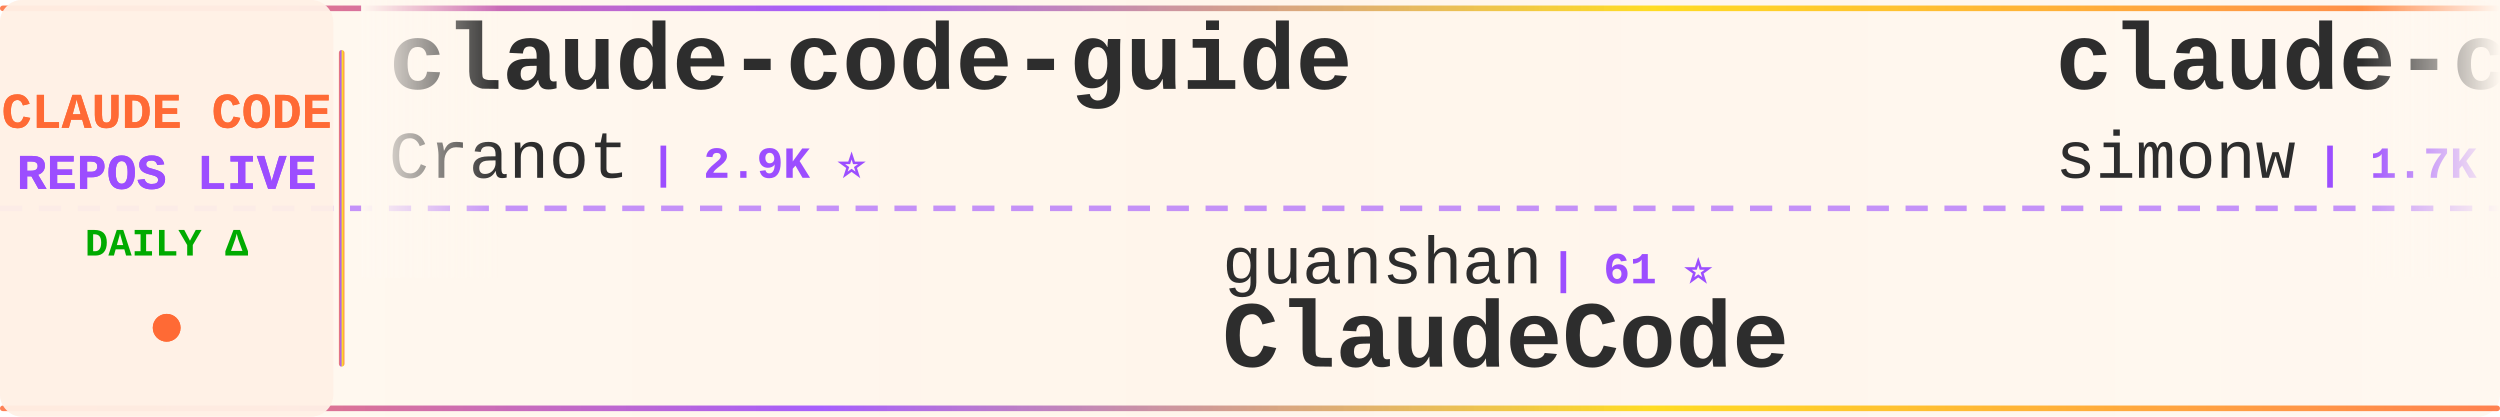
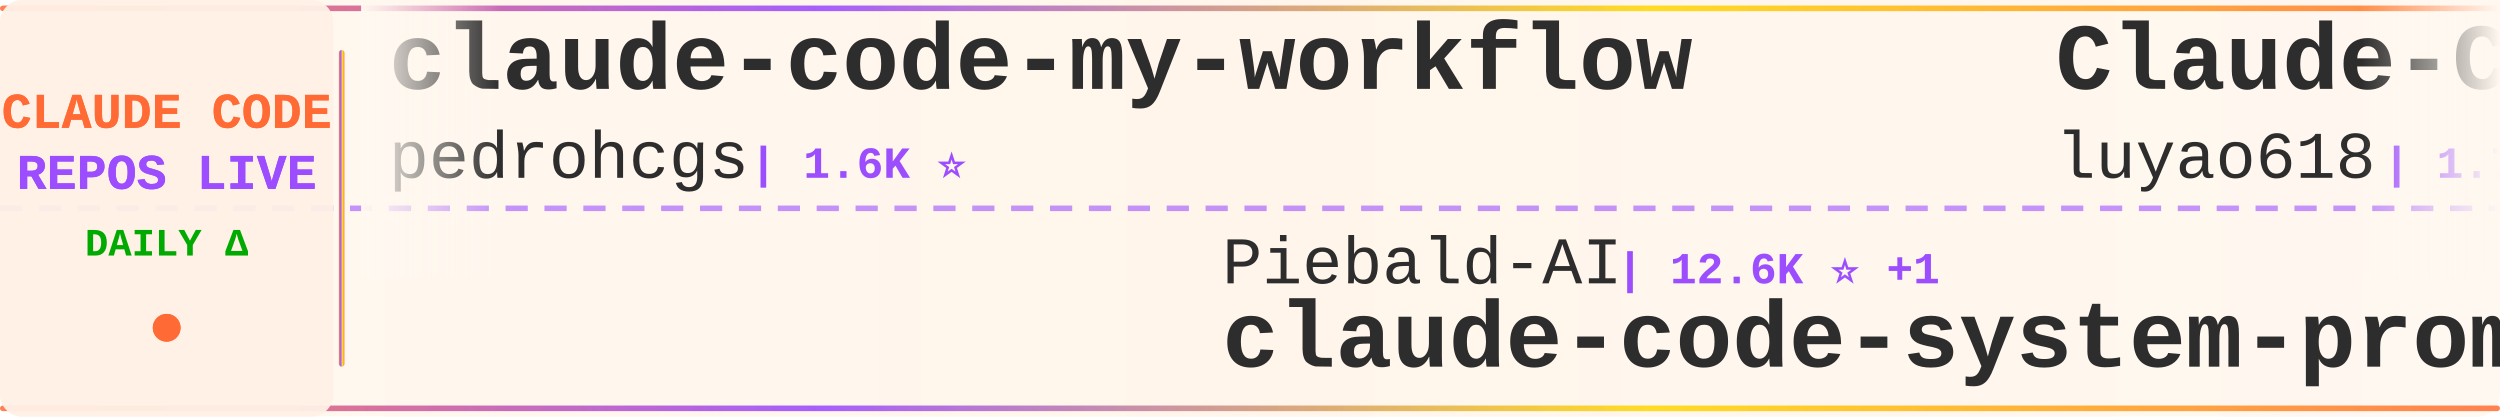
<svg xmlns="http://www.w3.org/2000/svg" width="900" height="150">
  <defs>
    <linearGradient id="tickerBg" x1="0%" y1="0%" x2="100%" y2="0%">
      <stop offset="0%" style="stop-color:#fff8f0;stop-opacity:0.98" />
      <stop offset="50%" style="stop-color:#fff5eb;stop-opacity:1" />
      <stop offset="100%" style="stop-color:#fff8f0;stop-opacity:0.98" />
    </linearGradient>
    <linearGradient id="borderGrad" x1="0%" y1="0%" x2="100%" y2="0%">
      <stop offset="0%" style="stop-color:#FF6B35;stop-opacity:0.85">
        <animate attributeName="stop-opacity" values="0.85;1;0.85" dur="2s" repeatCount="indefinite" />
      </stop>
      <stop offset="33%" style="stop-color:#9C4EFF;stop-opacity:0.9">
        <animate attributeName="stop-opacity" values="0.9;1;0.9" dur="2.2s" repeatCount="indefinite" />
      </stop>
      <stop offset="66%" style="stop-color:#FFD700;stop-opacity:0.85">
        <animate attributeName="stop-opacity" values="0.85;1;0.85" dur="1.8s" repeatCount="indefinite" />
      </stop>
      <stop offset="100%" style="stop-color:#FF6B35;stop-opacity:0.85">
        <animate attributeName="stop-opacity" values="0.85;1;0.85" dur="2s" repeatCount="indefinite" />
      </stop>
    </linearGradient>
    <filter id="textGlow">
      <feGaussianBlur stdDeviation="0.15" result="coloredBlur" />
      <feMerge>
        <feMergeNode in="coloredBlur" />
        <feMergeNode in="SourceGraphic" />
      </feMerge>
    </filter>
    <filter id="metricGlow">
      <feGaussianBlur stdDeviation="0.2" result="coloredBlur" />
      <feMerge>
        <feMergeNode in="coloredBlur" />
        <feMergeNode in="SourceGraphic" />
      </feMerge>
    </filter>
    <linearGradient id="leftFade" x1="0%" y1="0%" x2="100%" y2="0%">
      <stop offset="0%" style="stop-color:#fff8f0;stop-opacity:1" />
      <stop offset="100%" style="stop-color:#fff8f0;stop-opacity:0" />
    </linearGradient>
    <linearGradient id="rightFade" x1="0%" y1="0%" x2="100%" y2="0%">
      <stop offset="0%" style="stop-color:#fff8f0;stop-opacity:0" />
      <stop offset="100%" style="stop-color:#fff8f0;stop-opacity:1" />
    </linearGradient>
  </defs>
  <rect width="900" height="150" fill="url(#tickerBg)" rx="8" />
  <rect x="0" y="2" width="900" height="2" fill="url(#borderGrad)" rx="1" />
  <rect x="0" y="146" width="900" height="2" fill="url(#borderGrad)" rx="1" />
  <line x1="0" y1="75" x2="900" y2="75" stroke="#9C4EFF" stroke-width="2" stroke-dasharray="8 6" opacity="0.6" />
  <rect x="0" y="0" width="120" height="150" fill="#fff0e6" opacity="0.95" rx="8" />
  <text x="60" y="46" font-family="'Courier New', monospace" font-size="18" font-weight="bold" fill="#FF6B35" text-anchor="middle" filter="url(#textGlow)">
    CLAUDE CODE
  </text>
  <text x="60" y="68" font-family="'Courier New', monospace" font-size="18" font-weight="bold" fill="#9C4EFF" text-anchor="middle" filter="url(#textGlow)">
    REPOS LIVE
  </text>
  <text x="60" y="92" font-family="'Courier New', monospace" font-size="14" font-weight="bold" fill="#00aa00" text-anchor="middle">
    DAILY Δ
  </text>
  <circle cx="60" cy="118" r="5" fill="#FF6B35" filter="url(#metricGlow)">
    <animate attributeName="r" values="4;6;4" dur="1.5s" repeatCount="indefinite" />
    <animate attributeName="opacity" values="0.6;1;0.6" dur="1.5s" repeatCount="indefinite" />
  </circle>
  <rect x="122" y="18" width="2" height="114" fill="url(#borderGrad)" rx="1" />
  <clipPath id="tickerClip">
    <rect x="130" y="0" width="770" height="150" />
  </clipPath>
  <g clip-path="url(#tickerClip)">
    <g id="tickerItems">
      <animateTransform attributeName="transform" attributeType="XML" type="translate" from="0 0" to="-3000 0" dur="54s" repeatCount="indefinite" />
      <g transform="translate(0, 0)">
-         <text x="140" y="32" font-family="'Courier New', monospace" font-size="34" font-weight="bold" fill="#2d2d2d">claude-code-guide</text>
-         <text x="140" y="64" font-family="'Courier New', monospace" font-size="24" font-weight="normal" fill="#2d2d2d" opacity="1.0">Cranot</text>
-         <text x="234" y="64" font-family="'Courier New', monospace" font-size="16" font-weight="bold" fill="#9C4EFF"> | 2.9K ⭐</text>
+         <text x="140" y="32" font-family="'Courier New', monospace" font-size="34" font-weight="bold" fill="#2d2d2d">claude-code-my-workflow</text>
+         <text x="140" y="64" font-family="'Courier New', monospace" font-size="24" font-weight="normal" fill="#2d2d2d" opacity="1.0">pedrohcgs</text>
+         <text x="270" y="64" font-family="'Courier New', monospace" font-size="16" font-weight="bold" fill="#9C4EFF"> | 1.6K ⭐</text>
      </g>
      <g transform="translate(300, 0)">
-         <text x="140" y="102" font-family="'Courier New', monospace" font-size="24" font-weight="normal" fill="#2d2d2d" opacity="1.0">guanshan</text>
-         <text x="258" y="102" font-family="'Courier New', monospace" font-size="16" font-weight="bold" fill="#9C4EFF"> | 61 ⭐</text>
-         <text x="140" y="132" font-family="'Courier New', monospace" font-size="34" font-weight="bold" fill="#2d2d2d">ClaudeCode</text>
+         <text x="140" y="102" font-family="'Courier New', monospace" font-size="24" font-weight="normal" fill="#2d2d2d" opacity="1.0">Piebald-AI</text>
+         <text x="282" y="102" font-family="'Courier New', monospace" font-size="16" font-weight="bold" fill="#9C4EFF"> | 12.6K ⭐ +1</text>
+         <text x="140" y="132" font-family="'Courier New', monospace" font-size="34" font-weight="bold" fill="#2d2d2d">claude-code-system-promp...</text>
      </g>
      <g transform="translate(600, 0)">
-         <text x="140" y="32" font-family="'Courier New', monospace" font-size="34" font-weight="bold" fill="#2d2d2d">claude-code-transcripts</text>
-         <text x="140" y="64" font-family="'Courier New', monospace" font-size="24" font-weight="normal" fill="#2d2d2d" opacity="1.0">simonw</text>
-         <text x="234" y="64" font-family="'Courier New', monospace" font-size="16" font-weight="bold" fill="#9C4EFF"> | 1.7K ⭐</text>
+         <text x="140" y="32" font-family="'Courier New', monospace" font-size="34" font-weight="bold" fill="#2d2d2d">Claude-Code-Source-Study</text>
+         <text x="140" y="64" font-family="'Courier New', monospace" font-size="24" font-weight="normal" fill="#2d2d2d" opacity="1.0">luyao618</text>
+         <text x="258" y="64" font-family="'Courier New', monospace" font-size="16" font-weight="bold" fill="#9C4EFF"> | 1.7K ⭐</text>
      </g>
      <g transform="translate(900, 0)">
-         <text x="140" y="102" font-family="'Courier New', monospace" font-size="24" font-weight="normal" fill="#2d2d2d" opacity="1.0">wanshuiyin</text>
-         <text x="282" y="102" font-family="'Courier New', monospace" font-size="16" font-weight="bold" fill="#9C4EFF"> | 15.8K ⭐ +12</text>
-         <text x="140" y="132" font-family="'Courier New', monospace" font-size="34" font-weight="bold" fill="#2d2d2d">Auto-claude-code-researc...</text>
+         <text x="140" y="102" font-family="'Courier New', monospace" font-size="24" font-weight="normal" fill="#2d2d2d" opacity="1.0">AICoderTudou</text>
+         <text x="306" y="102" font-family="'Courier New', monospace" font-size="16" font-weight="bold" fill="#9C4EFF"> | 495 ⭐</text>
+         <text x="140" y="132" font-family="'Courier New', monospace" font-size="34" font-weight="bold" fill="#2d2d2d">claude-code-tudou</text>
      </g>
      <g transform="translate(1200, 0)">
-         <text x="140" y="32" font-family="'Courier New', monospace" font-size="34" font-weight="bold" fill="#2d2d2d">claude-code-harness</text>
-         <text x="140" y="64" font-family="'Courier New', monospace" font-size="24" font-weight="normal" fill="#2d2d2d" opacity="1.0">Chachamaru127</text>
-         <text x="318" y="64" font-family="'Courier New', monospace" font-size="16" font-weight="bold" fill="#9C4EFF"> | 3.1K ⭐ +1</text>
+         <text x="140" y="32" font-family="'Courier New', monospace" font-size="34" font-weight="bold" fill="#2d2d2d">claude-code-from-scratch</text>
+         <text x="140" y="64" font-family="'Courier New', monospace" font-size="24" font-weight="normal" fill="#2d2d2d" opacity="1.0">Windy3f3f3f3f</text>
+         <text x="318" y="64" font-family="'Courier New', monospace" font-size="16" font-weight="bold" fill="#9C4EFF"> | 2.6K ⭐</text>
      </g>
      <g transform="translate(1500, 0)">
-         <text x="140" y="102" font-family="'Courier New', monospace" font-size="24" font-weight="normal" fill="#2d2d2d" opacity="1.0">liuup</text>
-         <text x="222" y="102" font-family="'Courier New', monospace" font-size="16" font-weight="bold" fill="#9C4EFF"> | 3.9K ⭐ +1</text>
-         <text x="140" y="132" font-family="'Courier New', monospace" font-size="34" font-weight="bold" fill="#2d2d2d">claude-code-analysis</text>
+         <text x="140" y="102" font-family="'Courier New', monospace" font-size="24" font-weight="normal" fill="#2d2d2d" opacity="1.0">pengchengneo</text>
+         <text x="306" y="102" font-family="'Courier New', monospace" font-size="16" font-weight="bold" fill="#9C4EFF"> | 1.8K ⭐</text>
+         <text x="140" y="132" font-family="'Courier New', monospace" font-size="34" font-weight="bold" fill="#2d2d2d">Claude-Code</text>
      </g>
      <g transform="translate(1800, 0)">
-         <text x="140" y="32" font-family="'Courier New', monospace" font-size="34" font-weight="bold" fill="#2d2d2d">claude-code-workflows</text>
-         <text x="140" y="64" font-family="'Courier New', monospace" font-size="24" font-weight="normal" fill="#2d2d2d" opacity="1.0">OneRedOak</text>
-         <text x="270" y="64" font-family="'Courier New', monospace" font-size="16" font-weight="bold" fill="#9C4EFF"> | 3.9K ⭐</text>
+         <text x="140" y="32" font-family="'Courier New', monospace" font-size="34" font-weight="bold" fill="#2d2d2d">claude-code-from-source</text>
+         <text x="140" y="64" font-family="'Courier New', monospace" font-size="24" font-weight="normal" fill="#2d2d2d" opacity="1.0">alejandrobalderas</text>
+         <text x="366" y="64" font-family="'Courier New', monospace" font-size="16" font-weight="bold" fill="#9C4EFF"> | 2.8K ⭐</text>
      </g>
      <g transform="translate(2100, 0)">
-         <text x="140" y="102" font-family="'Courier New', monospace" font-size="24" font-weight="normal" fill="#2d2d2d" opacity="1.0">Windy3f3f3f3f</text>
-         <text x="318" y="102" font-family="'Courier New', monospace" font-size="16" font-weight="bold" fill="#9C4EFF"> | 3.6K ⭐</text>
-         <text x="140" y="132" font-family="'Courier New', monospace" font-size="34" font-weight="bold" fill="#2d2d2d">how-claude-code-works</text>
+         <text x="140" y="102" font-family="'Courier New', monospace" font-size="24" font-weight="normal" fill="#2d2d2d" opacity="1.0">multica-ai</text>
+         <text x="282" y="102" font-family="'Courier New', monospace" font-size="16" font-weight="bold" fill="#9C4EFF"> | 210.9K ⭐ +41</text>
+         <text x="140" y="132" font-family="'Courier New', monospace" font-size="34" font-weight="bold" fill="#2d2d2d">andrej-karpathy-skills</text>
      </g>
      <g transform="translate(2400, 0)">
-         <text x="140" y="32" font-family="'Courier New', monospace" font-size="34" font-weight="bold" fill="#2d2d2d">claude-code-security-rev...</text>
+         <text x="140" y="32" font-family="'Courier New', monospace" font-size="34" font-weight="bold" fill="#2d2d2d">claude-code-base-action</text>
        <text x="140" y="64" font-family="'Courier New', monospace" font-size="24" font-weight="normal" fill="#2d2d2d" opacity="1.0">anthropics</text>
-         <text x="282" y="64" font-family="'Courier New', monospace" font-size="16" font-weight="bold" fill="#9C4EFF"> | 6.2K ⭐ +1</text>
+         <text x="282" y="64" font-family="'Courier New', monospace" font-size="16" font-weight="bold" fill="#9C4EFF"> | 971 ⭐</text>
      </g>
      <g transform="translate(2700, 0)">
-         <text x="140" y="102" font-family="'Courier New', monospace" font-size="24" font-weight="normal" fill="#2d2d2d" opacity="1.0">sugyan</text>
-         <text x="234" y="102" font-family="'Courier New', monospace" font-size="16" font-weight="bold" fill="#9C4EFF"> | 1.1K ⭐</text>
-         <text x="140" y="132" font-family="'Courier New', monospace" font-size="34" font-weight="bold" fill="#2d2d2d">claude-code-webui</text>
+         <text x="140" y="102" font-family="'Courier New', monospace" font-size="24" font-weight="normal" fill="#2d2d2d" opacity="1.0">JrCx7scC</text>
+         <text x="258" y="102" font-family="'Courier New', monospace" font-size="16" font-weight="bold" fill="#9C4EFF"> | 376 ⭐</text>
+         <text x="140" y="132" font-family="'Courier New', monospace" font-size="34" font-weight="bold" fill="#2d2d2d">claude-code-source</text>
      </g>
      <g transform="translate(3000, 0)">
-         <text x="140" y="32" font-family="'Courier New', monospace" font-size="34" font-weight="bold" fill="#2d2d2d">claude-code-guide</text>
-         <text x="140" y="64" font-family="'Courier New', monospace" font-size="24" font-weight="normal" fill="#2d2d2d" opacity="1.0">Cranot</text>
-         <text x="234" y="64" font-family="'Courier New', monospace" font-size="16" font-weight="bold" fill="#9C4EFF"> | 2.9K ⭐</text>
+         <text x="140" y="32" font-family="'Courier New', monospace" font-size="34" font-weight="bold" fill="#2d2d2d">claude-code-my-workflow</text>
+         <text x="140" y="64" font-family="'Courier New', monospace" font-size="24" font-weight="normal" fill="#2d2d2d" opacity="1.0">pedrohcgs</text>
+         <text x="270" y="64" font-family="'Courier New', monospace" font-size="16" font-weight="bold" fill="#9C4EFF"> | 1.6K ⭐</text>
      </g>
      <g transform="translate(3300, 0)">
-         <text x="140" y="102" font-family="'Courier New', monospace" font-size="24" font-weight="normal" fill="#2d2d2d" opacity="1.0">guanshan</text>
-         <text x="258" y="102" font-family="'Courier New', monospace" font-size="16" font-weight="bold" fill="#9C4EFF"> | 61 ⭐</text>
-         <text x="140" y="132" font-family="'Courier New', monospace" font-size="34" font-weight="bold" fill="#2d2d2d">ClaudeCode</text>
+         <text x="140" y="102" font-family="'Courier New', monospace" font-size="24" font-weight="normal" fill="#2d2d2d" opacity="1.0">Piebald-AI</text>
+         <text x="282" y="102" font-family="'Courier New', monospace" font-size="16" font-weight="bold" fill="#9C4EFF"> | 12.6K ⭐ +1</text>
+         <text x="140" y="132" font-family="'Courier New', monospace" font-size="34" font-weight="bold" fill="#2d2d2d">claude-code-system-promp...</text>
      </g>
      <g transform="translate(3600, 0)">
-         <text x="140" y="32" font-family="'Courier New', monospace" font-size="34" font-weight="bold" fill="#2d2d2d">claude-code-transcripts</text>
-         <text x="140" y="64" font-family="'Courier New', monospace" font-size="24" font-weight="normal" fill="#2d2d2d" opacity="1.0">simonw</text>
-         <text x="234" y="64" font-family="'Courier New', monospace" font-size="16" font-weight="bold" fill="#9C4EFF"> | 1.7K ⭐</text>
+         <text x="140" y="32" font-family="'Courier New', monospace" font-size="34" font-weight="bold" fill="#2d2d2d">Claude-Code-Source-Study</text>
+         <text x="140" y="64" font-family="'Courier New', monospace" font-size="24" font-weight="normal" fill="#2d2d2d" opacity="1.0">luyao618</text>
+         <text x="258" y="64" font-family="'Courier New', monospace" font-size="16" font-weight="bold" fill="#9C4EFF"> | 1.7K ⭐</text>
      </g>
      <g transform="translate(3900, 0)">
-         <text x="140" y="102" font-family="'Courier New', monospace" font-size="24" font-weight="normal" fill="#2d2d2d" opacity="1.0">wanshuiyin</text>
-         <text x="282" y="102" font-family="'Courier New', monospace" font-size="16" font-weight="bold" fill="#9C4EFF"> | 15.8K ⭐ +12</text>
-         <text x="140" y="132" font-family="'Courier New', monospace" font-size="34" font-weight="bold" fill="#2d2d2d">Auto-claude-code-researc...</text>
+         <text x="140" y="102" font-family="'Courier New', monospace" font-size="24" font-weight="normal" fill="#2d2d2d" opacity="1.0">AICoderTudou</text>
+         <text x="306" y="102" font-family="'Courier New', monospace" font-size="16" font-weight="bold" fill="#9C4EFF"> | 495 ⭐</text>
+         <text x="140" y="132" font-family="'Courier New', monospace" font-size="34" font-weight="bold" fill="#2d2d2d">claude-code-tudou</text>
      </g>
    </g>
  </g>
  <rect x="130" y="0" width="50" height="100" fill="url(#leftFade)" />
  <rect x="850" y="0" width="50" height="100" fill="url(#rightFade)" />
</svg>
